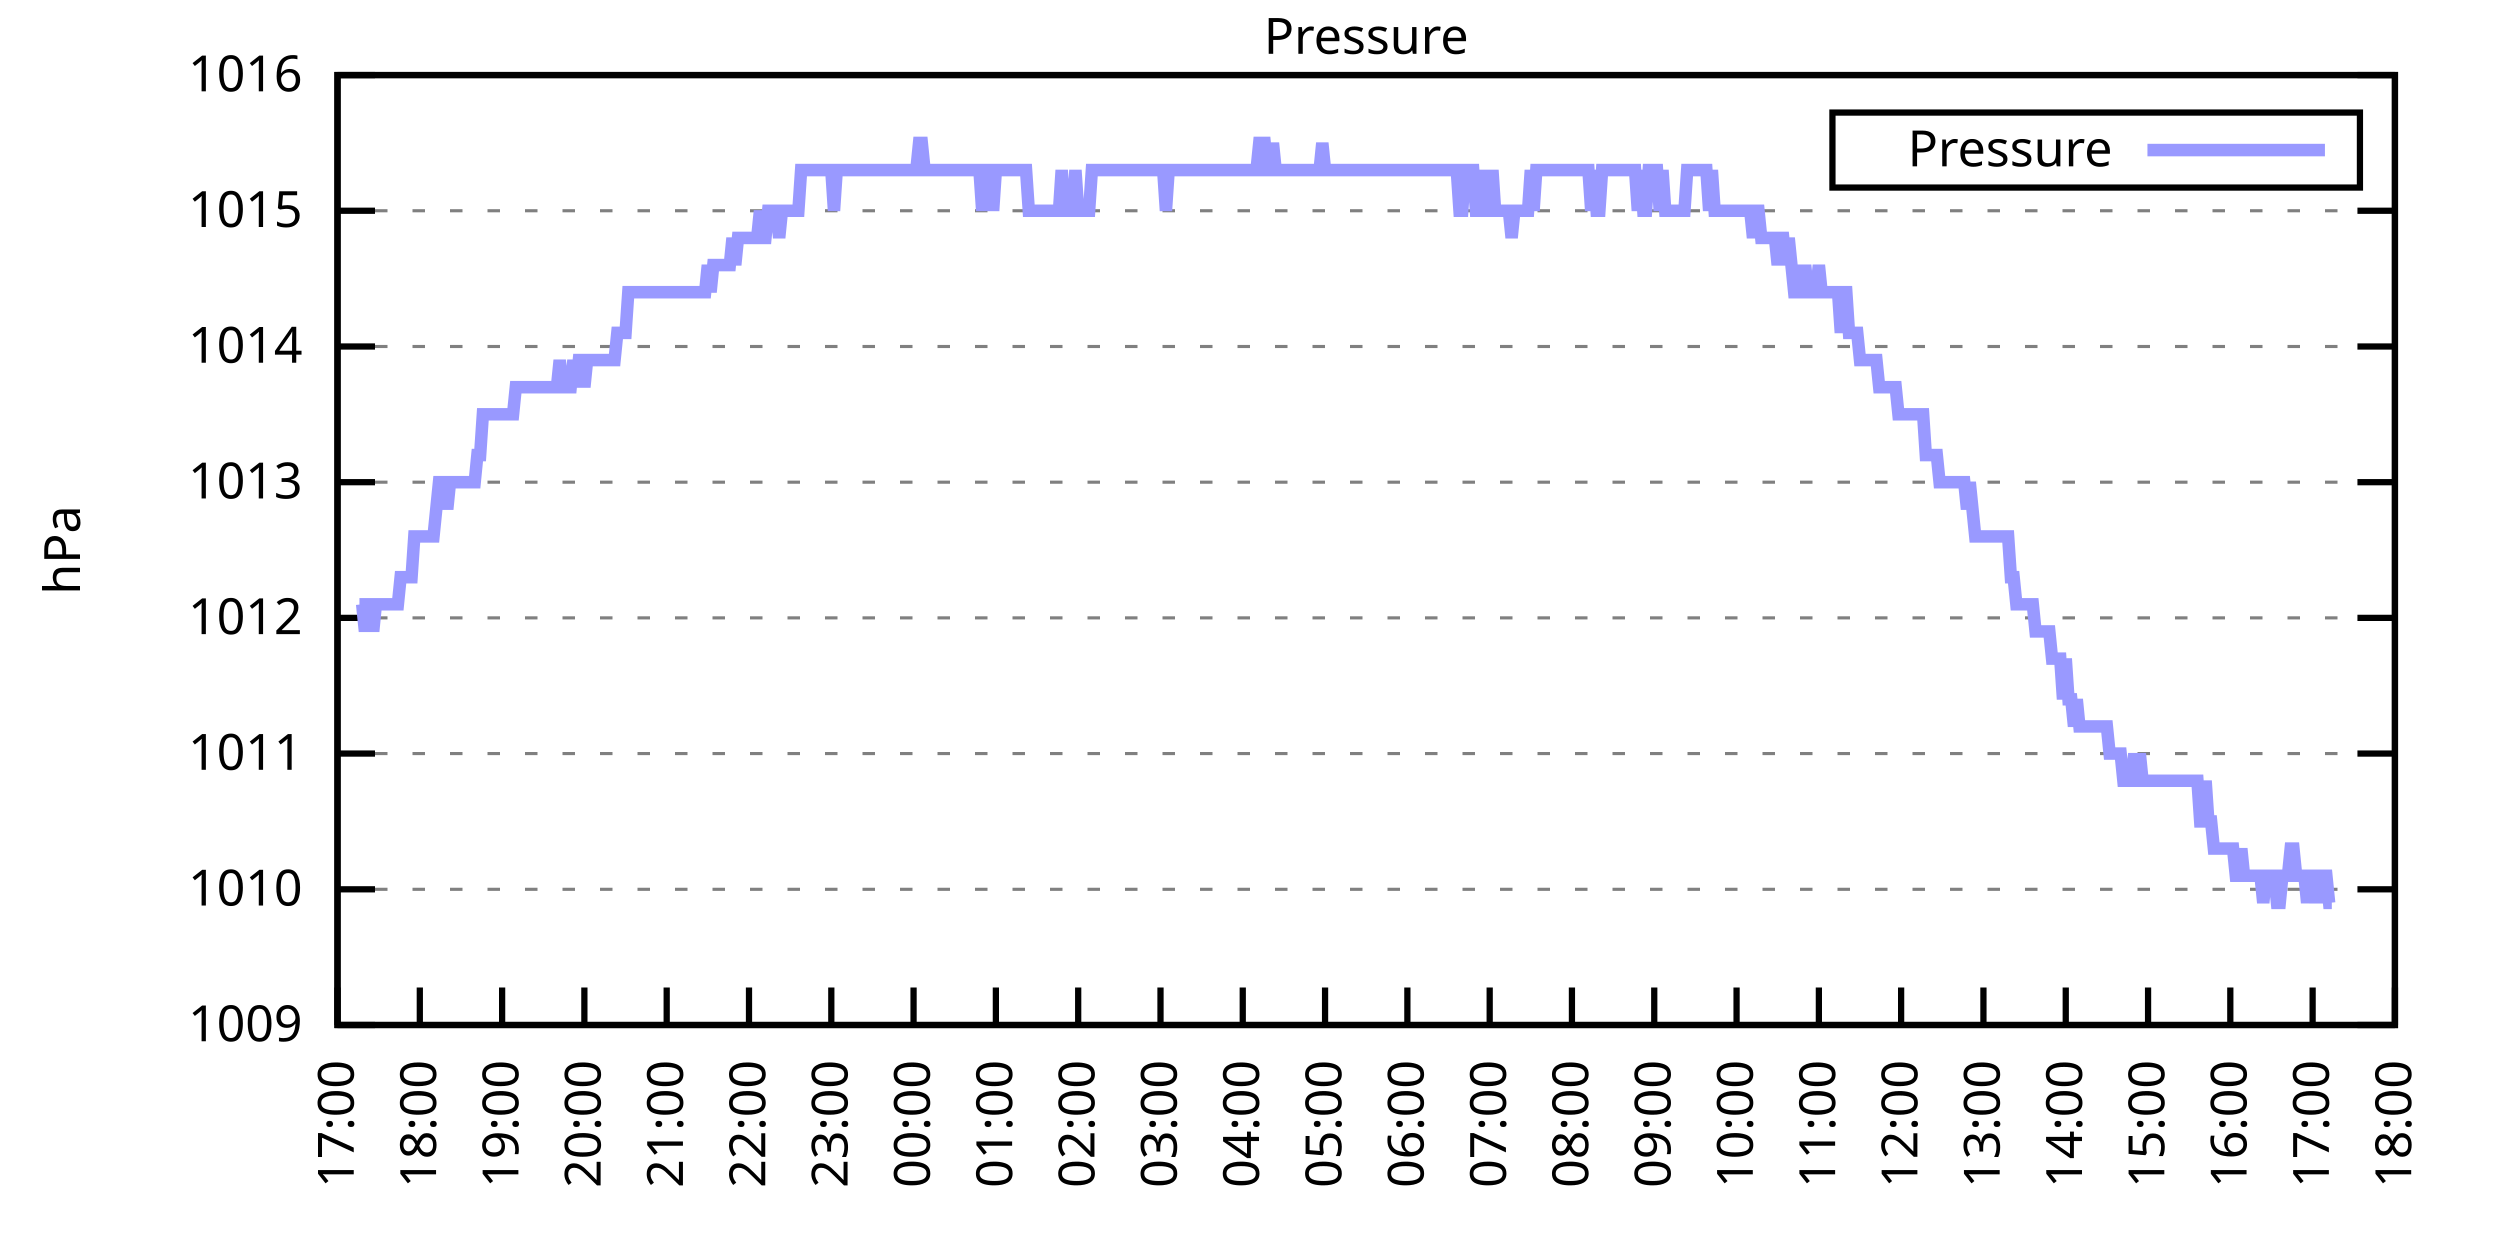
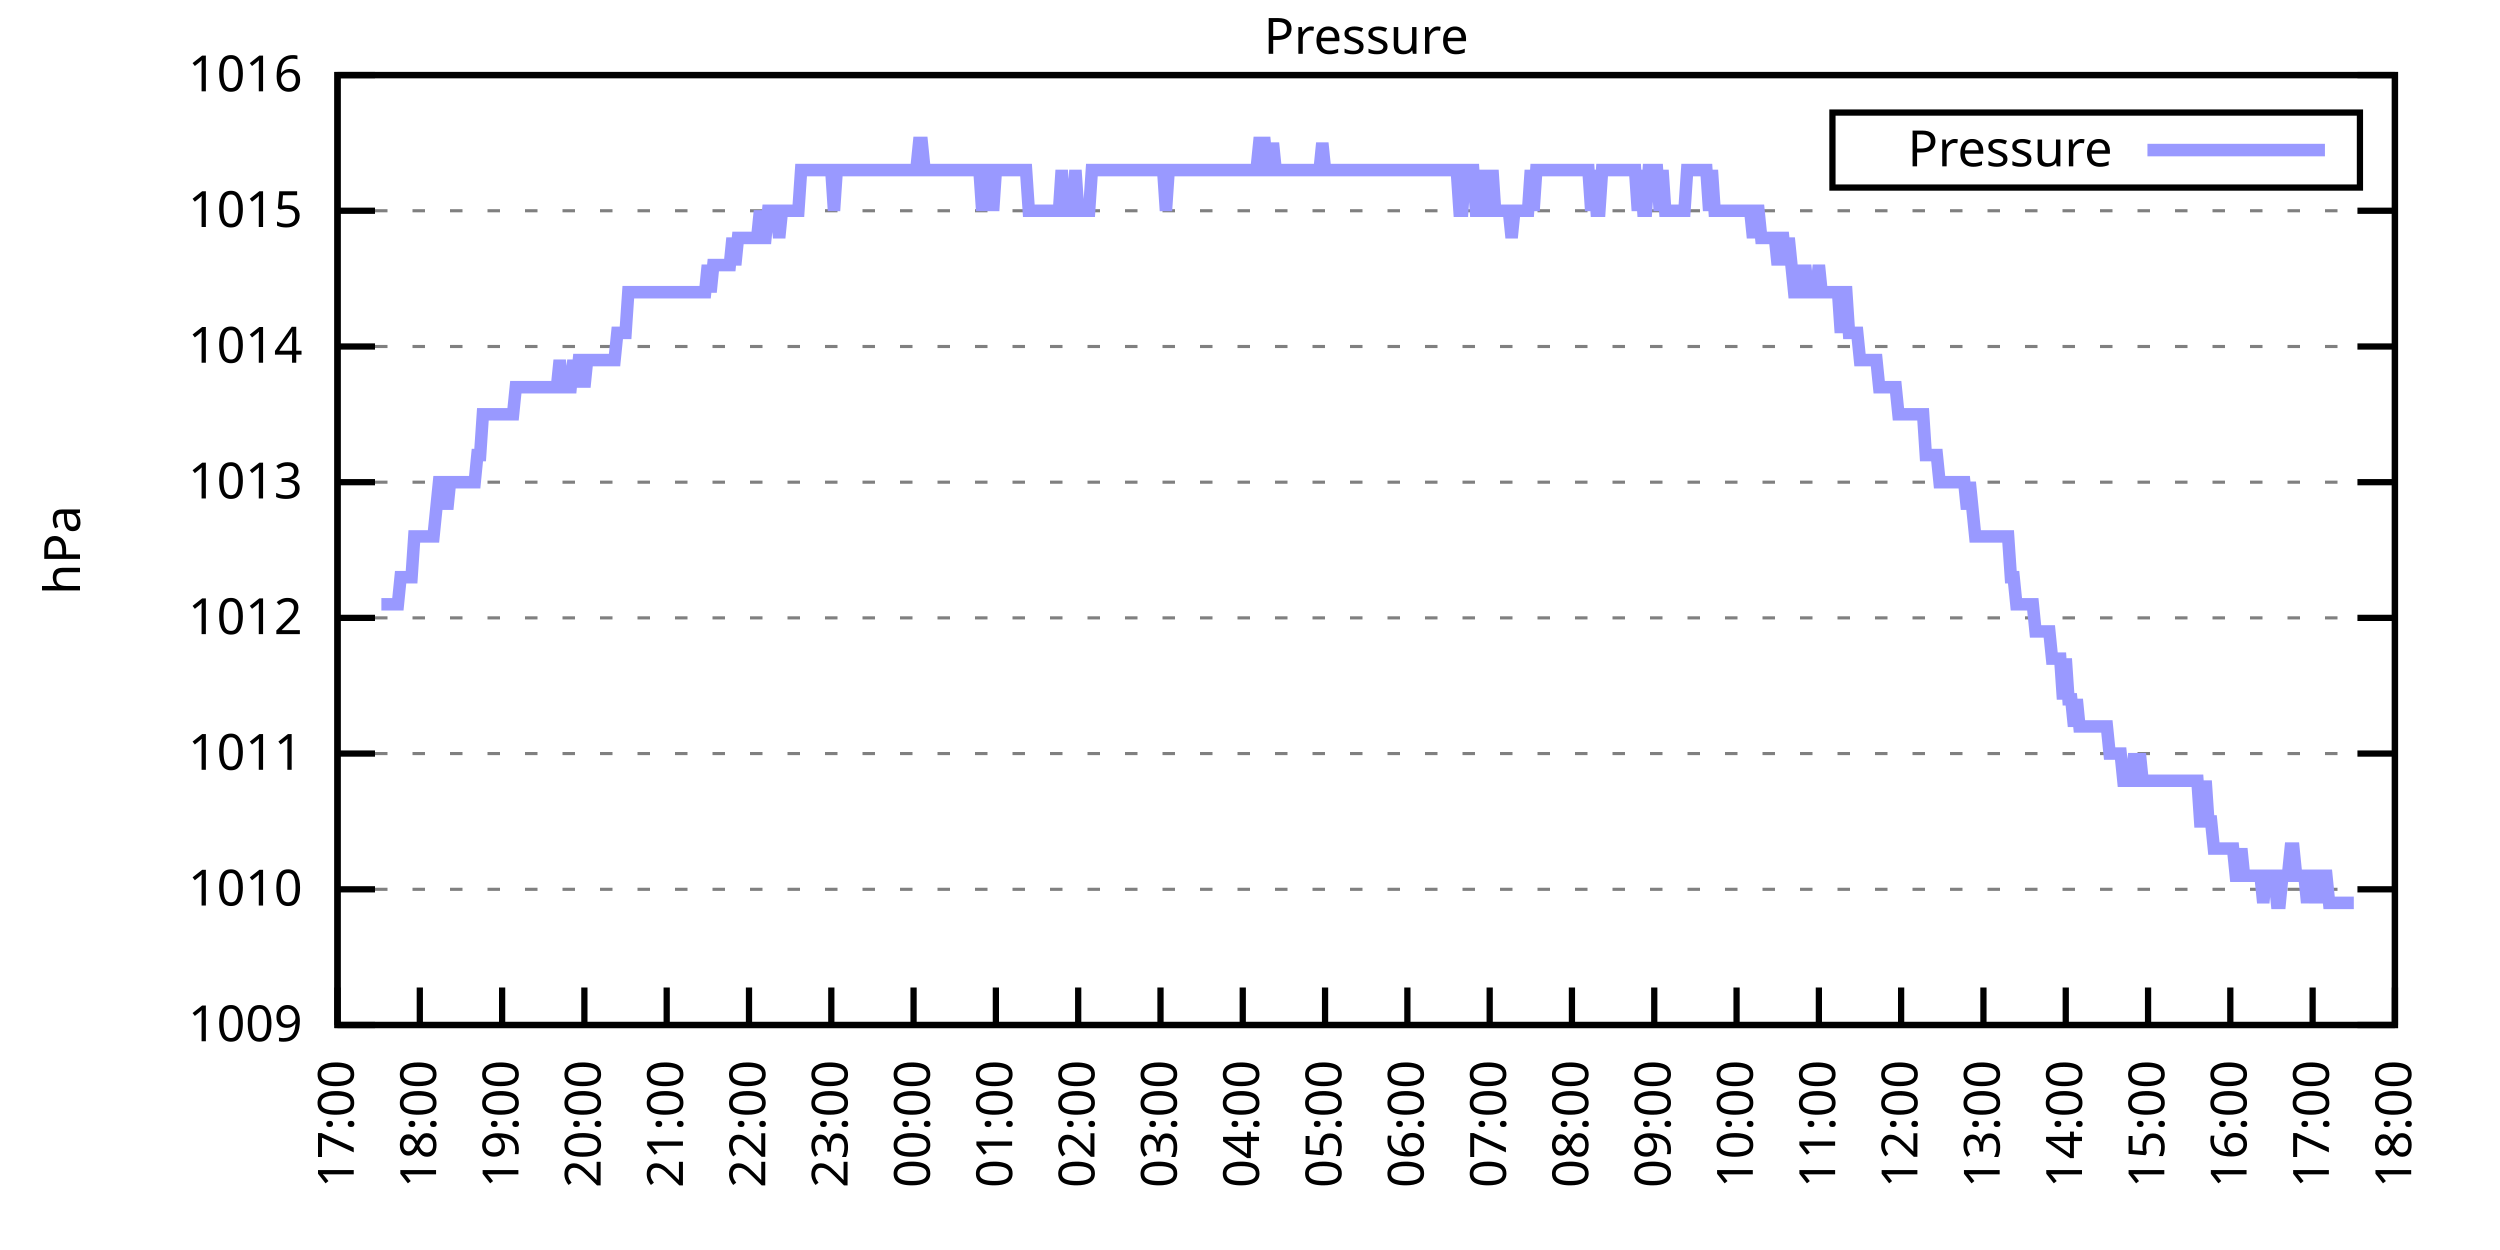
<svg xmlns="http://www.w3.org/2000/svg" xmlns:xlink="http://www.w3.org/1999/xlink" width="400" height="200" viewBox="0 0 400 200">
  <g id="gnuplot_canvas">
    <rect x="0" y="0" width="400" height="200" fill="none" />
    <defs>
      <circle id="gpDot" r="0.5" stroke-width="0.5" stroke="currentColor" />
      <path id="gpPt0" stroke-width="0.333" stroke="currentColor" d="M-1,0 h2 M0,-1 v2" />
      <path id="gpPt1" stroke-width="0.333" stroke="currentColor" d="M-1,-1 L1,1 M1,-1 L-1,1" />
      <path id="gpPt2" stroke-width="0.333" stroke="currentColor" d="M-1,0 L1,0 M0,-1 L0,1 M-1,-1 L1,1 M-1,1 L1,-1" />
      <rect id="gpPt3" stroke-width="0.333" stroke="currentColor" x="-1" y="-1" width="2" height="2" />
      <rect id="gpPt4" stroke-width="0.333" stroke="currentColor" fill="currentColor" x="-1" y="-1" width="2" height="2" />
      <circle id="gpPt5" stroke-width="0.333" stroke="currentColor" cx="0" cy="0" r="1" />
      <use xlink:href="#gpPt5" id="gpPt6" fill="currentColor" stroke="none" />
      <path id="gpPt7" stroke-width="0.333" stroke="currentColor" d="M0,-1.33 L-1.33,0.67 L1.33,0.67 z" />
      <use xlink:href="#gpPt7" id="gpPt8" fill="currentColor" stroke="none" />
      <use xlink:href="#gpPt7" id="gpPt9" stroke="currentColor" transform="rotate(180)" />
      <use xlink:href="#gpPt9" id="gpPt10" fill="currentColor" stroke="none" />
      <use xlink:href="#gpPt3" id="gpPt11" stroke="currentColor" transform="rotate(45)" />
      <use xlink:href="#gpPt11" id="gpPt12" fill="currentColor" stroke="none" />
      <path id="gpPt13" stroke-width="0.333" stroke="currentColor" d="M0,1.330 L1.265,0.411 L0.782,-1.067 L-0.782,-1.076 L-1.265,0.411 z" />
      <use xlink:href="#gpPt13" id="gpPt14" fill="currentColor" stroke="none" />
      <filter id="textbox" filterUnits="objectBoundingBox" x="0" y="0" height="1" width="1">
        <feFlood flood-color="white" flood-opacity="1" result="bgnd" />
        <feComposite in="SourceGraphic" in2="bgnd" operator="atop" />
      </filter>
      <filter id="greybox" filterUnits="objectBoundingBox" x="0" y="0" height="1" width="1">
        <feFlood flood-color="lightgrey" flood-opacity="1" result="grey" />
        <feComposite in="SourceGraphic" in2="grey" operator="atop" />
      </filter>
    </defs>
    <g fill="none" color="white" stroke="currentColor" stroke-width="1.00" stroke-linecap="butt" stroke-linejoin="miter">
</g>
    <g fill="none" color="black" stroke="currentColor" stroke-width="1.00" stroke-linecap="butt" stroke-linejoin="miter">
      <g stroke="none" shape-rendering="crispEdges">
        <polygon fill="rgb(255, 255, 255)" points="54.00,164.00 383.18,164.00 383.18,12.02 54.00,12.02 " />
      </g>
    </g>
    <g fill="none" color="black" stroke="currentColor" stroke-width="1.00" stroke-linecap="butt" stroke-linejoin="miter">
</g>
    <g fill="none" color="black" stroke="black" stroke-width="0.50" stroke-linecap="butt" stroke-linejoin="miter">
</g>
    <g fill="none" color="gray" stroke="currentColor" stroke-width="0.50" stroke-linecap="butt" stroke-linejoin="miter">
      <path stroke="gray" stroke-dasharray="2,4" class="gridline" d="M54.00,164.00 L383.19,164.00  " />
    </g>
    <g fill="none" color="gray" stroke="gray" stroke-width="1.00" stroke-linecap="butt" stroke-linejoin="miter">
</g>
    <g fill="none" color="black" stroke="currentColor" stroke-width="1.00" stroke-linecap="butt" stroke-linejoin="miter">
      <path stroke="black" d="M54.00,164.00 L60.00,164.00 M383.19,164.00 L377.19,164.00  " />
      <g transform="translate(48.40,166.60)" stroke="none" fill="black" font-family="Sans" font-size="8.00" text-anchor="end">
        <text>
          <tspan font-family="Sans"> 1009</tspan>
        </text>
      </g>
    </g>
    <g fill="none" color="black" stroke="currentColor" stroke-width="1.00" stroke-linecap="butt" stroke-linejoin="miter">
</g>
    <g fill="none" color="black" stroke="black" stroke-width="0.50" stroke-linecap="butt" stroke-linejoin="miter">
</g>
    <g fill="none" color="gray" stroke="currentColor" stroke-width="0.50" stroke-linecap="butt" stroke-linejoin="miter">
      <path stroke="gray" stroke-dasharray="2,4" class="gridline" d="M54.00,142.29 L383.19,142.29  " />
    </g>
    <g fill="none" color="gray" stroke="gray" stroke-width="1.00" stroke-linecap="butt" stroke-linejoin="miter">
</g>
    <g fill="none" color="black" stroke="currentColor" stroke-width="1.00" stroke-linecap="butt" stroke-linejoin="miter">
      <path stroke="black" d="M54.00,142.29 L60.00,142.29 M383.19,142.29 L377.19,142.29  " />
      <g transform="translate(48.40,144.89)" stroke="none" fill="black" font-family="Sans" font-size="8.00" text-anchor="end">
        <text>
          <tspan font-family="Sans"> 1010</tspan>
        </text>
      </g>
    </g>
    <g fill="none" color="black" stroke="currentColor" stroke-width="1.00" stroke-linecap="butt" stroke-linejoin="miter">
</g>
    <g fill="none" color="black" stroke="black" stroke-width="0.50" stroke-linecap="butt" stroke-linejoin="miter">
</g>
    <g fill="none" color="gray" stroke="currentColor" stroke-width="0.50" stroke-linecap="butt" stroke-linejoin="miter">
      <path stroke="gray" stroke-dasharray="2,4" class="gridline" d="M54.00,120.57 L383.19,120.57  " />
    </g>
    <g fill="none" color="gray" stroke="gray" stroke-width="1.00" stroke-linecap="butt" stroke-linejoin="miter">
</g>
    <g fill="none" color="black" stroke="currentColor" stroke-width="1.00" stroke-linecap="butt" stroke-linejoin="miter">
      <path stroke="black" d="M54.00,120.57 L60.00,120.57 M383.19,120.57 L377.19,120.57  " />
      <g transform="translate(48.40,123.17)" stroke="none" fill="black" font-family="Sans" font-size="8.00" text-anchor="end">
        <text>
          <tspan font-family="Sans"> 1011</tspan>
        </text>
      </g>
    </g>
    <g fill="none" color="black" stroke="currentColor" stroke-width="1.00" stroke-linecap="butt" stroke-linejoin="miter">
</g>
    <g fill="none" color="black" stroke="black" stroke-width="0.50" stroke-linecap="butt" stroke-linejoin="miter">
</g>
    <g fill="none" color="gray" stroke="currentColor" stroke-width="0.50" stroke-linecap="butt" stroke-linejoin="miter">
      <path stroke="gray" stroke-dasharray="2,4" class="gridline" d="M54.00,98.86 L383.19,98.86  " />
    </g>
    <g fill="none" color="gray" stroke="gray" stroke-width="1.00" stroke-linecap="butt" stroke-linejoin="miter">
</g>
    <g fill="none" color="black" stroke="currentColor" stroke-width="1.00" stroke-linecap="butt" stroke-linejoin="miter">
      <path stroke="black" d="M54.00,98.86 L60.00,98.86 M383.19,98.86 L377.19,98.86  " />
      <g transform="translate(48.40,101.46)" stroke="none" fill="black" font-family="Sans" font-size="8.00" text-anchor="end">
        <text>
          <tspan font-family="Sans"> 1012</tspan>
        </text>
      </g>
    </g>
    <g fill="none" color="black" stroke="currentColor" stroke-width="1.00" stroke-linecap="butt" stroke-linejoin="miter">
</g>
    <g fill="none" color="black" stroke="black" stroke-width="0.50" stroke-linecap="butt" stroke-linejoin="miter">
</g>
    <g fill="none" color="gray" stroke="currentColor" stroke-width="0.50" stroke-linecap="butt" stroke-linejoin="miter">
      <path stroke="gray" stroke-dasharray="2,4" class="gridline" d="M54.00,77.15 L383.19,77.15  " />
    </g>
    <g fill="none" color="gray" stroke="gray" stroke-width="1.00" stroke-linecap="butt" stroke-linejoin="miter">
</g>
    <g fill="none" color="black" stroke="currentColor" stroke-width="1.00" stroke-linecap="butt" stroke-linejoin="miter">
      <path stroke="black" d="M54.00,77.15 L60.00,77.15 M383.19,77.15 L377.19,77.15  " />
      <g transform="translate(48.40,79.75)" stroke="none" fill="black" font-family="Sans" font-size="8.00" text-anchor="end">
        <text>
          <tspan font-family="Sans"> 1013</tspan>
        </text>
      </g>
    </g>
    <g fill="none" color="black" stroke="currentColor" stroke-width="1.00" stroke-linecap="butt" stroke-linejoin="miter">
</g>
    <g fill="none" color="black" stroke="black" stroke-width="0.50" stroke-linecap="butt" stroke-linejoin="miter">
</g>
    <g fill="none" color="gray" stroke="currentColor" stroke-width="0.50" stroke-linecap="butt" stroke-linejoin="miter">
      <path stroke="gray" stroke-dasharray="2,4" class="gridline" d="M54.00,55.44 L383.19,55.44  " />
    </g>
    <g fill="none" color="gray" stroke="gray" stroke-width="1.00" stroke-linecap="butt" stroke-linejoin="miter">
</g>
    <g fill="none" color="black" stroke="currentColor" stroke-width="1.00" stroke-linecap="butt" stroke-linejoin="miter">
      <path stroke="black" d="M54.00,55.44 L60.00,55.44 M383.19,55.44 L377.19,55.44  " />
      <g transform="translate(48.40,58.04)" stroke="none" fill="black" font-family="Sans" font-size="8.00" text-anchor="end">
        <text>
          <tspan font-family="Sans"> 1014</tspan>
        </text>
      </g>
    </g>
    <g fill="none" color="black" stroke="currentColor" stroke-width="1.00" stroke-linecap="butt" stroke-linejoin="miter">
</g>
    <g fill="none" color="black" stroke="black" stroke-width="0.50" stroke-linecap="butt" stroke-linejoin="miter">
</g>
    <g fill="none" color="gray" stroke="currentColor" stroke-width="0.50" stroke-linecap="butt" stroke-linejoin="miter">
      <path stroke="gray" stroke-dasharray="2,4" class="gridline" d="M54.00,33.72 L383.19,33.72  " />
    </g>
    <g fill="none" color="gray" stroke="gray" stroke-width="1.00" stroke-linecap="butt" stroke-linejoin="miter">
</g>
    <g fill="none" color="black" stroke="currentColor" stroke-width="1.00" stroke-linecap="butt" stroke-linejoin="miter">
      <path stroke="black" d="M54.00,33.72 L60.00,33.72 M383.19,33.72 L377.19,33.72  " />
      <g transform="translate(48.40,36.32)" stroke="none" fill="black" font-family="Sans" font-size="8.00" text-anchor="end">
        <text>
          <tspan font-family="Sans"> 1015</tspan>
        </text>
      </g>
    </g>
    <g fill="none" color="black" stroke="currentColor" stroke-width="1.00" stroke-linecap="butt" stroke-linejoin="miter">
</g>
    <g fill="none" color="black" stroke="black" stroke-width="0.50" stroke-linecap="butt" stroke-linejoin="miter">
</g>
    <g fill="none" color="gray" stroke="currentColor" stroke-width="0.50" stroke-linecap="butt" stroke-linejoin="miter">
      <path stroke="gray" stroke-dasharray="2,4" class="gridline" d="M54.00,12.01 L383.19,12.01  " />
    </g>
    <g fill="none" color="gray" stroke="gray" stroke-width="1.00" stroke-linecap="butt" stroke-linejoin="miter">
</g>
    <g fill="none" color="black" stroke="currentColor" stroke-width="1.00" stroke-linecap="butt" stroke-linejoin="miter">
      <path stroke="black" d="M54.00,12.01 L60.00,12.01 M383.19,12.01 L377.19,12.01  " />
      <g transform="translate(48.40,14.61)" stroke="none" fill="black" font-family="Sans" font-size="8.00" text-anchor="end">
        <text>
          <tspan font-family="Sans"> 1016</tspan>
        </text>
      </g>
    </g>
    <g fill="none" color="black" stroke="currentColor" stroke-width="1.00" stroke-linecap="butt" stroke-linejoin="miter">
      <path stroke="black" d="M54.00,164.00 L54.00,158.00  " />
      <g transform="translate(56.60,169.60) rotate(270.00)" stroke="none" fill="black" font-family="Sans" font-size="8.00" text-anchor="end">
        <text>
          <tspan font-family="Sans">17:00</tspan>
        </text>
      </g>
    </g>
    <g fill="none" color="black" stroke="currentColor" stroke-width="1.00" stroke-linecap="butt" stroke-linejoin="miter">
      <path stroke="black" d="M67.17,164.00 L67.17,158.00  " />
      <g transform="translate(69.77,169.60) rotate(270.00)" stroke="none" fill="black" font-family="Sans" font-size="8.00" text-anchor="end">
        <text>
          <tspan font-family="Sans">18:00</tspan>
        </text>
      </g>
    </g>
    <g fill="none" color="black" stroke="currentColor" stroke-width="1.00" stroke-linecap="butt" stroke-linejoin="miter">
      <path stroke="black" d="M80.34,164.00 L80.34,158.00  " />
      <g transform="translate(82.94,169.60) rotate(270.00)" stroke="none" fill="black" font-family="Sans" font-size="8.00" text-anchor="end">
        <text>
          <tspan font-family="Sans">19:00</tspan>
        </text>
      </g>
    </g>
    <g fill="none" color="black" stroke="currentColor" stroke-width="1.00" stroke-linecap="butt" stroke-linejoin="miter">
      <path stroke="black" d="M93.50,164.00 L93.50,158.00  " />
      <g transform="translate(96.10,169.60) rotate(270.00)" stroke="none" fill="black" font-family="Sans" font-size="8.00" text-anchor="end">
        <text>
          <tspan font-family="Sans">20:00</tspan>
        </text>
      </g>
    </g>
    <g fill="none" color="black" stroke="currentColor" stroke-width="1.00" stroke-linecap="butt" stroke-linejoin="miter">
      <path stroke="black" d="M106.67,164.00 L106.67,158.00  " />
      <g transform="translate(109.27,169.60) rotate(270.00)" stroke="none" fill="black" font-family="Sans" font-size="8.00" text-anchor="end">
        <text>
          <tspan font-family="Sans">21:00</tspan>
        </text>
      </g>
    </g>
    <g fill="none" color="black" stroke="currentColor" stroke-width="1.00" stroke-linecap="butt" stroke-linejoin="miter">
      <path stroke="black" d="M119.84,164.00 L119.84,158.00  " />
      <g transform="translate(122.44,169.60) rotate(270.00)" stroke="none" fill="black" font-family="Sans" font-size="8.00" text-anchor="end">
        <text>
          <tspan font-family="Sans">22:00</tspan>
        </text>
      </g>
    </g>
    <g fill="none" color="black" stroke="currentColor" stroke-width="1.00" stroke-linecap="butt" stroke-linejoin="miter">
      <path stroke="black" d="M133.01,164.00 L133.01,158.00  " />
      <g transform="translate(135.61,169.60) rotate(270.00)" stroke="none" fill="black" font-family="Sans" font-size="8.00" text-anchor="end">
        <text>
          <tspan font-family="Sans">23:00</tspan>
        </text>
      </g>
    </g>
    <g fill="none" color="black" stroke="currentColor" stroke-width="1.00" stroke-linecap="butt" stroke-linejoin="miter">
      <path stroke="black" d="M146.17,164.00 L146.17,158.00  " />
      <g transform="translate(148.77,169.60) rotate(270.00)" stroke="none" fill="black" font-family="Sans" font-size="8.00" text-anchor="end">
        <text>
          <tspan font-family="Sans">00:00</tspan>
        </text>
      </g>
    </g>
    <g fill="none" color="black" stroke="currentColor" stroke-width="1.00" stroke-linecap="butt" stroke-linejoin="miter">
      <path stroke="black" d="M159.34,164.00 L159.34,158.00  " />
      <g transform="translate(161.94,169.60) rotate(270.00)" stroke="none" fill="black" font-family="Sans" font-size="8.00" text-anchor="end">
        <text>
          <tspan font-family="Sans">01:00</tspan>
        </text>
      </g>
    </g>
    <g fill="none" color="black" stroke="currentColor" stroke-width="1.00" stroke-linecap="butt" stroke-linejoin="miter">
      <path stroke="black" d="M172.51,164.00 L172.51,158.00  " />
      <g transform="translate(175.11,169.60) rotate(270.00)" stroke="none" fill="black" font-family="Sans" font-size="8.00" text-anchor="end">
        <text>
          <tspan font-family="Sans">02:00</tspan>
        </text>
      </g>
    </g>
    <g fill="none" color="black" stroke="currentColor" stroke-width="1.00" stroke-linecap="butt" stroke-linejoin="miter">
      <path stroke="black" d="M185.68,164.00 L185.68,158.00  " />
      <g transform="translate(188.28,169.60) rotate(270.00)" stroke="none" fill="black" font-family="Sans" font-size="8.00" text-anchor="end">
        <text>
          <tspan font-family="Sans">03:00</tspan>
        </text>
      </g>
    </g>
    <g fill="none" color="black" stroke="currentColor" stroke-width="1.00" stroke-linecap="butt" stroke-linejoin="miter">
      <path stroke="black" d="M198.84,164.00 L198.84,158.00  " />
      <g transform="translate(201.44,169.60) rotate(270.00)" stroke="none" fill="black" font-family="Sans" font-size="8.00" text-anchor="end">
        <text>
          <tspan font-family="Sans">04:00</tspan>
        </text>
      </g>
    </g>
    <g fill="none" color="black" stroke="currentColor" stroke-width="1.00" stroke-linecap="butt" stroke-linejoin="miter">
      <path stroke="black" d="M212.01,164.00 L212.01,158.00  " />
      <g transform="translate(214.61,169.60) rotate(270.00)" stroke="none" fill="black" font-family="Sans" font-size="8.00" text-anchor="end">
        <text>
          <tspan font-family="Sans">05:00</tspan>
        </text>
      </g>
    </g>
    <g fill="none" color="black" stroke="currentColor" stroke-width="1.00" stroke-linecap="butt" stroke-linejoin="miter">
      <path stroke="black" d="M225.18,164.00 L225.18,158.00  " />
      <g transform="translate(227.78,169.60) rotate(270.00)" stroke="none" fill="black" font-family="Sans" font-size="8.00" text-anchor="end">
        <text>
          <tspan font-family="Sans">06:00</tspan>
        </text>
      </g>
    </g>
    <g fill="none" color="black" stroke="currentColor" stroke-width="1.00" stroke-linecap="butt" stroke-linejoin="miter">
      <path stroke="black" d="M238.35,164.00 L238.35,158.00  " />
      <g transform="translate(240.95,169.60) rotate(270.00)" stroke="none" fill="black" font-family="Sans" font-size="8.00" text-anchor="end">
        <text>
          <tspan font-family="Sans">07:00</tspan>
        </text>
      </g>
    </g>
    <g fill="none" color="black" stroke="currentColor" stroke-width="1.00" stroke-linecap="butt" stroke-linejoin="miter">
      <path stroke="black" d="M251.51,164.00 L251.51,158.00  " />
      <g transform="translate(254.11,169.60) rotate(270.00)" stroke="none" fill="black" font-family="Sans" font-size="8.00" text-anchor="end">
        <text>
          <tspan font-family="Sans">08:00</tspan>
        </text>
      </g>
    </g>
    <g fill="none" color="black" stroke="currentColor" stroke-width="1.00" stroke-linecap="butt" stroke-linejoin="miter">
      <path stroke="black" d="M264.68,164.00 L264.68,158.00  " />
      <g transform="translate(267.28,169.60) rotate(270.00)" stroke="none" fill="black" font-family="Sans" font-size="8.00" text-anchor="end">
        <text>
          <tspan font-family="Sans">09:00</tspan>
        </text>
      </g>
    </g>
    <g fill="none" color="black" stroke="currentColor" stroke-width="1.00" stroke-linecap="butt" stroke-linejoin="miter">
      <path stroke="black" d="M277.85,164.00 L277.85,158.00  " />
      <g transform="translate(280.45,169.60) rotate(270.00)" stroke="none" fill="black" font-family="Sans" font-size="8.00" text-anchor="end">
        <text>
          <tspan font-family="Sans">10:00</tspan>
        </text>
      </g>
    </g>
    <g fill="none" color="black" stroke="currentColor" stroke-width="1.00" stroke-linecap="butt" stroke-linejoin="miter">
      <path stroke="black" d="M291.02,164.00 L291.02,158.00  " />
      <g transform="translate(293.62,169.60) rotate(270.00)" stroke="none" fill="black" font-family="Sans" font-size="8.00" text-anchor="end">
        <text>
          <tspan font-family="Sans">11:00</tspan>
        </text>
      </g>
    </g>
    <g fill="none" color="black" stroke="currentColor" stroke-width="1.00" stroke-linecap="butt" stroke-linejoin="miter">
      <path stroke="black" d="M304.18,164.00 L304.18,158.00  " />
      <g transform="translate(306.78,169.60) rotate(270.00)" stroke="none" fill="black" font-family="Sans" font-size="8.00" text-anchor="end">
        <text>
          <tspan font-family="Sans">12:00</tspan>
        </text>
      </g>
    </g>
    <g fill="none" color="black" stroke="currentColor" stroke-width="1.00" stroke-linecap="butt" stroke-linejoin="miter">
      <path stroke="black" d="M317.35,164.00 L317.35,158.00  " />
      <g transform="translate(319.95,169.60) rotate(270.00)" stroke="none" fill="black" font-family="Sans" font-size="8.00" text-anchor="end">
        <text>
          <tspan font-family="Sans">13:00</tspan>
        </text>
      </g>
    </g>
    <g fill="none" color="black" stroke="currentColor" stroke-width="1.00" stroke-linecap="butt" stroke-linejoin="miter">
      <path stroke="black" d="M330.52,164.00 L330.52,158.00  " />
      <g transform="translate(333.12,169.60) rotate(270.00)" stroke="none" fill="black" font-family="Sans" font-size="8.00" text-anchor="end">
        <text>
          <tspan font-family="Sans">14:00</tspan>
        </text>
      </g>
    </g>
    <g fill="none" color="black" stroke="currentColor" stroke-width="1.00" stroke-linecap="butt" stroke-linejoin="miter">
      <path stroke="black" d="M343.69,164.00 L343.69,158.00  " />
      <g transform="translate(346.29,169.60) rotate(270.00)" stroke="none" fill="black" font-family="Sans" font-size="8.00" text-anchor="end">
        <text>
          <tspan font-family="Sans">15:00</tspan>
        </text>
      </g>
    </g>
    <g fill="none" color="black" stroke="currentColor" stroke-width="1.00" stroke-linecap="butt" stroke-linejoin="miter">
      <path stroke="black" d="M356.85,164.00 L356.85,158.00  " />
      <g transform="translate(359.45,169.60) rotate(270.00)" stroke="none" fill="black" font-family="Sans" font-size="8.00" text-anchor="end">
        <text>
          <tspan font-family="Sans">16:00</tspan>
        </text>
      </g>
    </g>
    <g fill="none" color="black" stroke="currentColor" stroke-width="1.00" stroke-linecap="butt" stroke-linejoin="miter">
      <path stroke="black" d="M370.02,164.00 L370.02,158.00  " />
      <g transform="translate(372.62,169.60) rotate(270.00)" stroke="none" fill="black" font-family="Sans" font-size="8.00" text-anchor="end">
        <text>
          <tspan font-family="Sans">17:00</tspan>
        </text>
      </g>
    </g>
    <g fill="none" color="black" stroke="currentColor" stroke-width="1.00" stroke-linecap="butt" stroke-linejoin="miter">
      <path stroke="black" d="M383.19,164.00 L383.19,158.00  " />
      <g transform="translate(385.79,169.60) rotate(270.00)" stroke="none" fill="black" font-family="Sans" font-size="8.00" text-anchor="end">
        <text>
          <tspan font-family="Sans">18:00</tspan>
        </text>
      </g>
    </g>
    <g fill="none" color="black" stroke="currentColor" stroke-width="1.00" stroke-linecap="butt" stroke-linejoin="miter">
</g>
    <g fill="none" color="black" stroke="currentColor" stroke-width="1.00" stroke-linecap="butt" stroke-linejoin="miter">
      <path stroke="black" d="M54.00,12.01 L54.00,164.00 L383.19,164.00 L383.19,12.01 L54.00,12.01 Z  " />
    </g>
    <g fill="none" color="black" stroke="currentColor" stroke-width="1.00" stroke-linecap="butt" stroke-linejoin="miter">
</g>
    <g fill="none" color="black" stroke="currentColor" stroke-width="1.00" stroke-linecap="butt" stroke-linejoin="miter">
      <path stroke="black" d="M293.19,30.01 L293.19,18.01 L377.59,18.01 L377.59,30.01 L293.19,30.01 Z  " />
    </g>
    <g id="Pressure_plot_1">
      <g fill="none" color="white" stroke="black" stroke-width="2.00" stroke-linecap="butt" stroke-linejoin="miter">
</g>
      <g fill="none" color="black" stroke="currentColor" stroke-width="2.00" stroke-linecap="butt" stroke-linejoin="miter">
        <g transform="translate(337.99,26.61)" stroke="none" fill="black" font-family="Sans" font-size="8.00" text-anchor="end">
          <text>
            <tspan font-family="Sans">Pressure</tspan>
          </text>
        </g>
      </g>
      <g fill="none" color="black" stroke="currentColor" stroke-width="2.00" stroke-linecap="butt" stroke-linejoin="miter">
-         <path stroke="rgb(153, 153, 255)" d="M343.59,24.01 L371.99,24.01 M57.51,96.69 L57.95,96.69 L58.39,101.03 L58.83,96.69 L59.27,96.69 L59.71,101.03   L60.14,96.69 L60.58,96.69 L61.02,96.69 L61.46,96.69 L61.90,96.69 L62.34,96.69 L62.78,96.69 L63.22,96.69   L63.66,96.69 L64.10,92.35 L64.53,92.35 L64.97,92.35 L65.41,92.35 L65.85,92.35 L66.29,85.83 L66.73,85.83   L67.17,85.83 L67.61,85.83 L68.05,85.83 L68.48,85.83 L68.92,85.83 L69.36,85.83 L69.80,81.49 L70.24,77.15   L70.68,77.15 L71.12,77.15 L71.56,81.49 L72.00,77.15 L72.43,77.15 L72.87,77.15 L73.31,77.15 L73.75,77.15   L74.19,77.15 L74.63,77.15 L75.07,77.15 L75.51,77.15 L75.95,77.15 L76.38,72.81 L76.82,72.81 L77.26,66.29   L77.70,66.29 L78.14,66.29 L78.58,66.29 L79.02,66.29 L79.46,66.29 L79.90,66.29 L80.34,66.29 L80.77,66.29   L81.21,66.29 L81.65,66.29 L82.09,66.29 L82.53,61.95 L82.97,61.95 L83.41,61.95 L83.85,61.95 L84.29,61.95   L84.72,61.95 L85.16,61.95 L85.60,61.95 L86.04,61.95 L86.48,61.95 L86.92,61.95 L87.36,61.95 L87.80,61.95   L88.24,61.95 L88.67,61.95 L89.11,61.95 L89.55,57.61 L89.99,61.95 L90.43,61.95 L90.87,61.95 L91.31,61.95   L91.75,57.61 L92.19,61.95 L92.62,57.61 L93.06,57.61 L93.50,61.95 L93.94,57.61 L94.38,57.61 L94.82,57.61   L95.26,57.61 L95.70,57.61 L96.14,57.61 L96.58,57.61 L97.01,57.61 L97.45,57.61 L97.89,57.61 L98.33,57.61   L98.77,53.26 L99.21,53.26 L99.65,53.26 L100.09,53.26 L100.53,46.75 L100.96,46.75 L101.40,46.75 L101.84,46.75   L102.28,46.75 L102.72,46.75 L103.16,46.75 L103.60,46.75 L104.04,46.75 L104.48,46.75 L104.91,46.75 L105.35,46.75   L105.79,46.75 L106.23,46.75 L106.67,46.75 L107.11,46.75 L107.55,46.75 L107.99,46.75 L108.43,46.75 L108.87,46.75   L109.30,46.75 L109.74,46.75 L110.18,46.75 L110.62,46.75 L111.06,46.75 L111.50,46.75 L111.94,46.75 L112.38,46.75   L112.82,46.75 L113.25,42.41 L113.69,46.75 L114.13,42.41 L114.57,42.41 L115.01,42.41 L115.45,42.41 L115.89,42.41   L116.33,42.41 L116.77,42.41 L117.20,38.07 L117.64,42.41 L118.08,38.07 L118.52,38.07 L118.96,38.07 L119.40,38.07   L119.84,38.07 L120.28,38.07 L120.72,38.07 L121.15,38.07 L121.59,33.72 L122.03,38.07 L122.47,38.07 L122.91,33.72   L123.35,33.72 L123.79,33.72 L124.23,33.72 L124.67,38.07 L125.11,33.72 L125.54,33.72 L125.98,33.72 L126.42,33.72   L126.86,33.72 L127.30,33.72 L127.74,33.72 L128.18,27.21 L128.62,27.21 L129.06,27.21 L129.49,27.21 L129.93,27.21   L130.37,27.21 L130.81,27.21 L131.25,27.21 L131.69,27.21 L132.13,27.21 L132.57,27.21 L133.01,27.21 L133.44,33.72   L133.88,27.21 L134.32,27.21 L134.76,27.21 L135.20,27.21 L135.64,27.21 L136.08,27.21 L136.52,27.21 L136.96,27.21   L137.39,27.21 L137.83,27.21 L138.27,27.21 L138.71,27.21 L139.15,27.21 L139.59,27.21 L140.03,27.21 L140.47,27.21   L140.91,27.21 L141.35,27.21 L141.78,27.21 L142.22,27.21 L142.66,27.21 L143.10,27.21 L143.54,27.21 L143.98,27.21   L144.42,27.21 L144.86,27.21 L145.30,27.21 L145.73,27.21 L146.17,27.21 L146.61,27.21 L147.05,22.87 L147.49,22.87   L147.93,27.21 L148.37,27.21 L148.81,27.21 L149.25,27.21 L149.68,27.21 L150.12,27.21 L150.56,27.21 L151.00,27.21   L151.44,27.21 L151.88,27.21 L152.32,27.21 L152.76,27.21 L153.20,27.21 L153.63,27.21 L154.07,27.21 L154.51,27.21   L154.95,27.21 L155.39,27.21 L155.83,27.21 L156.27,27.21 L156.71,27.21 L157.15,33.72 L157.59,27.21 L158.02,27.21   L158.46,27.21 L158.90,33.72 L159.34,27.21 L159.78,27.21 L160.22,27.21 L160.66,27.21 L161.10,27.21 L161.54,27.21   L161.97,27.21 L162.41,27.21 L162.85,27.21 L163.29,27.21 L163.73,27.21 L164.17,27.21 L164.61,33.72 L165.05,33.72   L165.49,33.72 L165.92,33.72 L166.36,33.72 L166.80,33.72 L167.24,33.72 L167.68,33.72 L168.12,33.72 L168.56,33.72   L169.00,33.72 L169.44,33.72 L169.87,27.21 L170.31,33.72 L170.75,33.72 L171.19,33.72 L171.63,33.72 L172.07,27.21   L172.51,33.72 L172.95,33.72 L173.39,33.72 L173.83,33.72 L174.26,33.72 L174.70,27.21 L175.14,27.21 L175.58,27.21   L176.02,27.21 L176.46,27.21 L176.90,27.21 L177.34,27.21 L177.78,27.21 L178.21,27.21 L178.65,27.21 L179.09,27.21   L179.53,27.21 L179.97,27.21 L180.41,27.21 L180.85,27.21 L181.29,27.21 L181.73,27.21 L182.16,27.21 L182.60,27.21   L183.04,27.21 L183.48,27.21 L183.92,27.21 L184.36,27.21 L184.80,27.21 L185.24,27.21 L185.68,27.21 L186.11,27.21   L186.55,33.72 L186.99,27.21 L187.43,27.21 L187.87,27.21 L188.31,27.21 L188.75,27.21 L189.19,27.21 L189.63,27.21   L190.07,27.21 L190.50,27.21 L190.94,27.21 L191.38,27.21 L191.82,27.21 L192.26,27.21 L192.70,27.21 L193.14,27.21   L193.58,27.21 L194.02,27.21 L194.45,27.21 L194.89,27.21 L195.33,27.21 L195.77,27.21 L196.21,27.21 L196.65,27.21   L197.09,27.21 L197.53,27.21 L197.97,27.21 L198.40,27.21 L198.84,27.21 L199.28,27.21 L199.72,27.21 L200.16,27.21   L200.60,27.21 L201.04,27.21 L201.48,22.87 L201.92,22.87 L202.35,22.87 L202.79,27.21 L203.23,27.21 L203.67,22.87   L204.11,27.21 L204.55,27.21 L204.99,27.21 L205.43,27.21 L205.87,27.21 L206.31,27.21 L206.74,27.21 L207.18,27.21   L207.62,27.21 L208.06,27.21 L208.50,27.21 L208.94,27.21 L209.38,27.21 L209.82,27.21 L210.26,27.21 L210.69,27.21   L211.13,27.21 L211.57,22.87 L212.01,27.21 L212.45,27.21 L212.89,27.21 L213.33,27.21 L213.77,27.21 L214.21,27.21   L214.64,27.21 L215.08,27.21 L215.52,27.21 L215.96,27.21 L216.40,27.21 L216.84,27.21 L217.28,27.21 L217.72,27.21   L218.16,27.21 L218.60,27.21 L219.03,27.21 L219.47,27.21 L219.91,27.21 L220.35,27.21 L220.79,27.21 L221.23,27.21   L221.67,27.21 L222.11,27.21 L222.55,27.21 L222.98,27.21 L223.42,27.21 L223.86,27.21 L224.30,27.21 L224.74,27.21   L225.18,27.21 L225.62,27.21 L226.06,27.21 L226.50,27.21 L226.93,27.21 L227.37,27.21 L227.81,27.21 L228.25,27.21   L228.69,27.21 L229.13,27.21 L229.57,27.21 L230.01,27.21 L230.45,27.21 L230.88,27.21 L231.32,27.21 L231.76,27.21   L232.20,27.21 L232.64,27.21 L233.08,27.21 L233.52,33.72 L233.96,33.72 L234.40,27.21 L234.84,27.21 L235.27,27.21   L235.71,27.21 L236.15,33.72 L236.59,33.72 L237.03,33.72 L237.47,27.21 L237.91,33.72 L238.35,33.72 L238.79,27.21   L239.22,33.72 L239.66,33.72 L240.10,33.72 L240.54,33.72 L240.98,33.72 L241.42,33.72 L241.86,38.07 L242.30,33.72   L242.74,33.72 L243.17,33.72 L243.61,33.72 L244.05,33.72 L244.49,33.72 L244.93,27.21 L245.37,33.72 L245.81,27.21   L246.25,27.21 L246.69,27.21 L247.12,27.21 L247.56,27.21 L248.00,27.21 L248.44,27.21 L248.88,27.21 L249.32,27.21   L249.76,27.21 L250.20,27.21 L250.64,27.21 L251.08,27.21 L251.51,27.21 L251.95,27.21 L252.39,27.21 L252.83,27.21   L253.27,27.21 L253.71,27.21 L254.15,27.21 L254.59,33.72 L255.03,27.21 L255.46,33.72 L255.90,33.72 L256.34,27.21   L256.78,27.21 L257.22,27.21 L257.66,27.21 L258.10,27.21 L258.54,27.21 L258.98,27.21 L259.41,27.21 L259.85,27.21   L260.29,27.21 L260.73,27.21 L261.17,27.21 L261.61,27.21 L262.05,33.72 L262.49,27.21 L262.93,33.72 L263.36,33.72   L263.80,27.21 L264.24,27.21 L264.68,27.21 L265.12,27.21 L265.56,33.72 L266.00,27.21 L266.44,33.72 L266.88,33.72   L267.32,33.72 L267.75,33.72 L268.19,33.72 L268.63,33.72 L269.07,33.72 L269.51,33.72 L269.95,27.21 L270.39,27.21   L270.83,27.21 L271.27,27.21 L271.70,27.21 L272.14,27.21 L272.58,27.21 L273.02,27.21 L273.46,33.72 L273.90,27.21   L274.34,33.72 L274.78,33.72 L275.22,33.72 L275.65,33.72 L276.09,33.72 L276.53,33.72 L276.97,33.72 L277.41,33.72   L277.85,33.72 L278.29,33.72 L278.73,33.72 L279.17,33.72 L279.60,33.72 L280.04,33.72 L280.48,38.07 L280.92,33.72   L281.36,33.72 L281.80,38.07 L282.24,38.07 L282.68,38.07 L283.12,38.07 L283.56,38.07 L283.99,38.07 L284.43,42.41   L284.87,38.07 L285.31,38.07 L285.75,42.41 L286.19,38.07 L286.63,42.41 L287.07,46.75 L287.51,46.75 L287.94,42.41   L288.38,46.75 L288.82,42.41 L289.26,46.75 L289.70,46.75 L290.14,46.75 L290.58,46.75 L291.02,42.41 L291.46,46.75   L291.89,46.75 L292.33,46.75 L292.77,46.75 L293.21,46.75 L293.65,46.75 L294.09,46.75 L294.53,53.26 L294.97,46.75   L295.41,46.75 L295.84,53.26 L296.28,53.26 L296.72,53.26 L297.16,53.26 L297.60,57.61 L298.04,57.61 L298.48,57.61   L298.92,57.61 L299.36,57.61 L299.80,57.61 L300.23,57.61 L300.67,61.95 L301.11,61.95 L301.55,61.95 L301.99,61.95   L302.43,61.95 L302.87,61.95 L303.31,61.95 L303.75,66.29 L304.18,66.29 L304.62,66.29 L305.06,66.29 L305.50,66.29   L305.94,66.29 L306.38,66.29 L306.82,66.29 L307.26,66.29 L307.70,66.29 L308.13,72.81 L308.57,72.81 L309.01,72.81   L309.45,72.81 L309.89,72.81 L310.33,77.15 L310.77,77.15 L311.21,77.15 L311.65,77.15 L312.08,77.15 L312.52,77.15   L312.96,77.15 L313.40,77.15 L313.84,77.15 L314.28,77.15 L314.72,81.49 L315.16,77.15 L315.60,81.49 L316.04,85.83   L316.47,85.83 L316.91,85.83 L317.35,85.83 L317.79,85.83 L318.23,85.83 L318.67,85.83 L319.11,85.83 L319.55,85.83   L319.99,85.83 L320.42,85.83 L320.86,85.83 L321.30,85.83 L321.74,92.35 L322.18,92.35 L322.62,96.69 L323.06,96.69   L323.50,96.69 L323.94,96.69 L324.37,96.69 L324.81,96.69 L325.25,96.69 L325.69,101.03 L326.13,101.03 L326.57,101.03   L327.01,101.03 L327.45,101.03 L327.89,101.03 L328.33,105.38 L328.76,105.38 L329.20,105.38 L329.64,105.38 L330.08,111.89   L330.52,105.38 L330.96,111.89 L331.40,111.89 L331.84,116.23 L332.28,111.89 L332.71,116.23 L333.15,116.23 L333.59,116.23   L334.03,116.23 L334.47,116.23 L334.91,116.23 L335.35,116.23 L335.79,116.23 L336.23,116.23 L336.66,116.23 L337.10,116.23   L337.54,120.57 L337.98,120.57 L338.42,120.57 L338.86,120.57 L339.30,120.57 L339.74,124.92 L340.18,124.92 L340.61,124.92   L341.05,124.92 L341.49,120.57 L341.93,124.92 L342.37,120.57 L342.81,124.92 L343.25,124.92 L343.69,124.92 L344.13,124.92   L344.57,124.92 L345.00,124.92 L345.44,124.92 L345.88,124.92 L346.32,124.92 L346.76,124.92 L347.20,124.92 L347.64,124.92   L348.08,124.92 L348.52,124.92 L348.95,124.92 L349.39,124.92 L349.83,124.92 L350.27,124.92 L350.71,124.92 L351.15,124.92   L351.59,124.92 L352.03,131.43 L352.47,131.43 L352.90,124.92 L353.34,131.43 L353.78,131.43 L354.22,135.77 L354.66,135.77   L355.10,135.77 L355.54,135.77 L355.98,135.77 L356.42,135.77 L356.85,135.77 L357.29,135.77 L357.73,140.12 L358.17,140.12   L358.61,135.77 L359.05,140.12 L359.49,140.12 L359.93,140.12 L360.37,140.12 L360.81,140.12 L361.24,140.12 L361.68,140.12   L362.12,144.46 L362.56,140.12 L363.00,140.12 L363.44,140.12 L363.88,140.12 L364.32,144.46 L364.76,144.46 L365.19,140.12   L365.63,140.12 L366.07,140.12 L366.51,135.77 L366.95,135.77 L367.39,140.12 L367.83,140.12 L368.27,140.12 L368.71,140.12   L369.14,144.46 L369.58,140.12 L370.02,140.12 L370.46,140.12 L370.90,144.46 L371.34,140.12 L371.78,140.12 L372.22,140.12   L372.66,144.46 L373.09,144.46  " />
+         <path stroke="rgb(153, 153, 255)" d="M343.59,24.01 L371.99,24.01 M61.02,96.69 L61.46,96.69 L61.90,96.69 L62.34,96.69 L62.78,96.69 L63.22,96.69   L63.66,96.69 L64.10,92.35 L64.53,92.35 L64.97,92.35 L65.41,92.35 L65.85,92.35 L66.29,85.83 L66.73,85.83   L67.17,85.83 L67.61,85.83 L68.05,85.83 L68.48,85.83 L68.92,85.83 L69.36,85.83 L69.80,81.49 L70.24,77.15   L70.68,77.15 L71.12,77.15 L71.56,81.49 L72.00,77.15 L72.43,77.15 L72.87,77.15 L73.31,77.15 L73.75,77.15   L74.19,77.15 L74.63,77.15 L75.07,77.15 L75.51,77.15 L75.95,77.15 L76.38,72.81 L76.82,72.81 L77.26,66.29   L77.70,66.29 L78.14,66.29 L78.58,66.29 L79.02,66.29 L79.46,66.29 L79.90,66.29 L80.34,66.29 L80.77,66.29   L81.21,66.29 L81.65,66.29 L82.09,66.29 L82.53,61.95 L82.97,61.95 L83.41,61.95 L83.85,61.95 L84.29,61.95   L84.72,61.95 L85.16,61.95 L85.60,61.95 L86.04,61.95 L86.48,61.95 L86.92,61.95 L87.36,61.95 L87.80,61.95   L88.24,61.95 L88.67,61.95 L89.11,61.95 L89.55,57.61 L89.99,61.95 L90.43,61.95 L90.87,61.95 L91.31,61.95   L91.75,57.61 L92.19,61.95 L92.62,57.61 L93.06,57.61 L93.50,61.95 L93.94,57.61 L94.38,57.61 L94.82,57.61   L95.26,57.61 L95.70,57.61 L96.14,57.61 L96.58,57.61 L97.01,57.61 L97.45,57.61 L97.89,57.61 L98.33,57.61   L98.77,53.26 L99.21,53.26 L99.65,53.26 L100.09,53.26 L100.53,46.75 L100.96,46.75 L101.40,46.75 L101.84,46.75   L102.28,46.75 L102.72,46.75 L103.16,46.75 L103.60,46.75 L104.04,46.75 L104.48,46.75 L104.91,46.75 L105.35,46.75   L105.79,46.75 L106.23,46.75 L106.67,46.75 L107.11,46.75 L107.55,46.75 L107.99,46.75 L108.43,46.75 L108.87,46.75   L109.30,46.75 L109.74,46.75 L110.18,46.75 L110.62,46.75 L111.06,46.75 L111.50,46.75 L111.94,46.75 L112.38,46.75   L112.82,46.75 L113.25,42.41 L113.69,46.75 L114.13,42.41 L114.57,42.41 L115.01,42.41 L115.45,42.41 L115.89,42.41   L116.33,42.41 L116.77,42.41 L117.20,38.07 L117.64,42.41 L118.08,38.07 L118.52,38.07 L118.96,38.07 L119.40,38.07   L119.84,38.07 L120.28,38.07 L120.72,38.07 L121.15,38.07 L121.59,33.72 L122.03,38.07 L122.47,38.07 L122.91,33.72   L123.35,33.72 L123.79,33.72 L124.23,33.72 L124.67,38.07 L125.11,33.72 L125.54,33.72 L125.98,33.72 L126.42,33.72   L126.86,33.72 L127.30,33.72 L127.74,33.72 L128.18,27.21 L128.62,27.21 L129.06,27.21 L129.49,27.21 L129.93,27.21   L130.37,27.21 L130.81,27.21 L131.25,27.21 L131.69,27.21 L132.13,27.21 L132.57,27.21 L133.01,27.21 L133.44,33.72   L133.88,27.21 L134.32,27.21 L134.76,27.21 L135.20,27.21 L135.64,27.21 L136.08,27.21 L136.52,27.21 L136.96,27.21   L137.39,27.21 L137.83,27.21 L138.27,27.21 L138.71,27.21 L139.15,27.21 L139.59,27.21 L140.03,27.21 L140.47,27.21   L140.91,27.21 L141.35,27.21 L141.78,27.21 L142.22,27.21 L142.66,27.21 L143.10,27.21 L143.54,27.21 L143.98,27.21   L144.42,27.21 L144.86,27.21 L145.30,27.21 L145.73,27.21 L146.17,27.21 L146.61,27.21 L147.05,22.87 L147.49,22.87   L147.93,27.21 L148.37,27.21 L148.81,27.21 L149.25,27.21 L149.68,27.21 L150.12,27.21 L150.56,27.21 L151.00,27.21   L151.44,27.21 L151.88,27.21 L152.32,27.21 L152.76,27.21 L153.20,27.21 L153.63,27.21 L154.07,27.21 L154.51,27.21   L154.95,27.21 L155.39,27.21 L155.83,27.21 L156.27,27.21 L156.71,27.21 L157.15,33.72 L157.59,27.21 L158.02,27.21   L158.46,27.21 L158.90,33.72 L159.34,27.21 L159.78,27.21 L160.22,27.21 L160.66,27.21 L161.10,27.21 L161.54,27.21   L161.97,27.21 L162.41,27.21 L162.85,27.21 L163.29,27.21 L163.73,27.21 L164.17,27.21 L164.61,33.72 L165.05,33.72   L165.49,33.72 L165.92,33.72 L166.36,33.72 L166.80,33.72 L167.24,33.72 L167.68,33.72 L168.12,33.72 L168.56,33.72   L169.00,33.72 L169.44,33.72 L169.87,27.21 L170.31,33.72 L170.75,33.72 L171.19,33.72 L171.63,33.72 L172.07,27.21   L172.51,33.72 L172.95,33.72 L173.39,33.72 L173.83,33.72 L174.26,33.72 L174.70,27.21 L175.14,27.21 L175.58,27.21   L176.02,27.21 L176.46,27.21 L176.90,27.21 L177.34,27.21 L177.78,27.21 L178.21,27.21 L178.65,27.21 L179.09,27.21   L179.53,27.21 L179.97,27.21 L180.41,27.21 L180.85,27.21 L181.29,27.21 L181.73,27.21 L182.16,27.21 L182.60,27.21   L183.04,27.21 L183.48,27.21 L183.92,27.21 L184.36,27.21 L184.80,27.21 L185.24,27.21 L185.68,27.21 L186.11,27.21   L186.55,33.72 L186.99,27.21 L187.43,27.21 L187.87,27.21 L188.31,27.21 L188.75,27.21 L189.19,27.21 L189.63,27.21   L190.07,27.21 L190.50,27.21 L190.94,27.21 L191.38,27.21 L191.82,27.21 L192.26,27.21 L192.70,27.21 L193.14,27.21   L193.58,27.21 L194.02,27.21 L194.45,27.21 L194.89,27.21 L195.33,27.21 L195.77,27.21 L196.21,27.21 L196.65,27.21   L197.09,27.21 L197.53,27.21 L197.97,27.21 L198.40,27.21 L198.84,27.21 L199.28,27.21 L199.72,27.21 L200.16,27.21   L200.60,27.21 L201.04,27.21 L201.48,22.87 L201.92,22.87 L202.35,22.87 L202.79,27.21 L203.23,27.21 L203.67,22.87   L204.11,27.21 L204.55,27.21 L204.99,27.21 L205.43,27.21 L205.87,27.21 L206.31,27.21 L206.74,27.21 L207.18,27.21   L207.62,27.21 L208.06,27.21 L208.50,27.21 L208.94,27.21 L209.38,27.21 L209.82,27.21 L210.26,27.21 L210.69,27.21   L211.13,27.21 L211.57,22.87 L212.01,27.21 L212.45,27.21 L212.89,27.21 L213.33,27.21 L213.77,27.21 L214.21,27.21   L214.64,27.21 L215.08,27.21 L215.52,27.21 L215.96,27.21 L216.40,27.21 L216.84,27.21 L217.28,27.21 L217.72,27.21   L218.16,27.21 L218.60,27.21 L219.03,27.21 L219.47,27.21 L219.91,27.21 L220.35,27.21 L220.79,27.21 L221.23,27.21   L221.67,27.21 L222.11,27.21 L222.55,27.21 L222.98,27.21 L223.42,27.21 L223.86,27.21 L224.30,27.21 L224.74,27.21   L225.18,27.21 L225.62,27.21 L226.06,27.21 L226.50,27.21 L226.93,27.21 L227.37,27.21 L227.81,27.21 L228.25,27.21   L228.69,27.21 L229.13,27.21 L229.57,27.21 L230.01,27.21 L230.45,27.21 L230.88,27.21 L231.32,27.21 L231.76,27.21   L232.20,27.21 L232.64,27.21 L233.08,27.21 L233.52,33.72 L233.96,33.72 L234.40,27.21 L234.84,27.21 L235.27,27.21   L235.71,27.21 L236.15,33.72 L236.59,33.72 L237.03,33.72 L237.47,27.21 L237.91,33.72 L238.35,33.72 L238.79,27.21   L239.22,33.72 L239.66,33.72 L240.10,33.72 L240.54,33.72 L240.98,33.72 L241.42,33.72 L241.86,38.07 L242.30,33.72   L242.74,33.72 L243.17,33.72 L243.61,33.72 L244.05,33.72 L244.49,33.72 L244.93,27.21 L245.37,33.72 L245.81,27.21   L246.25,27.21 L246.69,27.21 L247.12,27.21 L247.56,27.21 L248.00,27.21 L248.44,27.21 L248.88,27.21 L249.32,27.21   L249.76,27.21 L250.20,27.21 L250.64,27.21 L251.08,27.21 L251.51,27.21 L251.95,27.21 L252.39,27.21 L252.83,27.21   L253.27,27.21 L253.71,27.21 L254.15,27.21 L254.59,33.72 L255.03,27.21 L255.46,33.72 L255.90,33.72 L256.34,27.21   L256.78,27.21 L257.22,27.21 L257.66,27.21 L258.10,27.21 L258.54,27.21 L258.98,27.21 L259.41,27.21 L259.85,27.21   L260.29,27.21 L260.73,27.21 L261.17,27.21 L261.61,27.21 L262.05,33.72 L262.49,27.21 L262.93,33.72 L263.36,33.72   L263.80,27.21 L264.24,27.21 L264.68,27.21 L265.12,27.21 L265.56,33.72 L266.00,27.21 L266.44,33.72 L266.88,33.72   L267.32,33.72 L267.75,33.72 L268.19,33.72 L268.63,33.72 L269.07,33.72 L269.51,33.72 L269.95,27.21 L270.39,27.21   L270.83,27.21 L271.27,27.21 L271.70,27.21 L272.14,27.21 L272.58,27.21 L273.02,27.21 L273.46,33.72 L273.90,27.21   L274.34,33.72 L274.78,33.72 L275.22,33.72 L275.65,33.72 L276.09,33.72 L276.53,33.72 L276.97,33.72 L277.41,33.72   L277.85,33.72 L278.29,33.72 L278.73,33.72 L279.17,33.72 L279.60,33.72 L280.04,33.72 L280.48,38.07 L280.92,33.72   L281.36,33.72 L281.80,38.07 L282.24,38.07 L282.68,38.07 L283.12,38.07 L283.56,38.07 L283.99,38.07 L284.43,42.41   L284.87,38.07 L285.31,38.07 L285.75,42.41 L286.19,38.07 L286.63,42.41 L287.07,46.75 L287.51,46.75 L287.94,42.41   L288.38,46.75 L288.82,42.41 L289.26,46.75 L289.70,46.75 L290.14,46.75 L290.58,46.75 L291.02,42.41 L291.46,46.75   L291.89,46.75 L292.33,46.75 L292.77,46.75 L293.21,46.75 L293.65,46.75 L294.09,46.75 L294.53,53.26 L294.97,46.75   L295.41,46.75 L295.84,53.26 L296.28,53.26 L296.72,53.26 L297.16,53.26 L297.60,57.61 L298.04,57.61 L298.48,57.61   L298.92,57.61 L299.36,57.61 L299.80,57.61 L300.23,57.61 L300.67,61.95 L301.11,61.95 L301.55,61.95 L301.99,61.95   L302.43,61.95 L302.87,61.95 L303.31,61.95 L303.75,66.29 L304.18,66.29 L304.62,66.29 L305.06,66.29 L305.50,66.29   L305.94,66.29 L306.38,66.29 L306.82,66.29 L307.26,66.29 L307.70,66.29 L308.13,72.81 L308.57,72.81 L309.01,72.81   L309.45,72.81 L309.89,72.81 L310.33,77.15 L310.77,77.15 L311.21,77.15 L311.65,77.15 L312.08,77.15 L312.52,77.15   L312.96,77.15 L313.40,77.15 L313.84,77.15 L314.28,77.15 L314.72,81.49 L315.16,77.15 L315.60,81.49 L316.04,85.83   L316.47,85.83 L316.91,85.83 L317.35,85.83 L317.79,85.83 L318.23,85.83 L318.67,85.83 L319.11,85.83 L319.55,85.83   L319.99,85.83 L320.42,85.83 L320.86,85.83 L321.30,85.83 L321.74,92.35 L322.18,92.35 L322.62,96.69 L323.06,96.69   L323.50,96.69 L323.94,96.69 L324.37,96.69 L324.81,96.69 L325.25,96.69 L325.69,101.03 L326.13,101.03 L326.57,101.03   L327.01,101.03 L327.45,101.03 L327.89,101.03 L328.33,105.38 L328.76,105.38 L329.20,105.38 L329.64,105.38 L330.08,111.89   L330.52,105.38 L330.96,111.89 L331.40,111.89 L331.84,116.23 L332.28,111.89 L332.71,116.23 L333.15,116.23 L333.59,116.23   L334.03,116.23 L334.47,116.23 L334.91,116.23 L335.35,116.23 L335.79,116.23 L336.23,116.23 L336.66,116.23 L337.10,116.23   L337.54,120.57 L337.98,120.57 L338.42,120.57 L338.86,120.57 L339.30,120.57 L339.74,124.92 L340.18,124.92 L340.61,124.92   L341.05,124.92 L341.49,120.57 L341.93,124.92 L342.37,120.57 L342.81,124.92 L343.25,124.92 L343.69,124.92 L344.13,124.92   L344.57,124.92 L345.00,124.92 L345.44,124.92 L345.88,124.92 L346.32,124.92 L346.76,124.92 L347.20,124.92 L347.64,124.92   L348.08,124.92 L348.52,124.92 L348.95,124.92 L349.39,124.92 L349.83,124.92 L350.27,124.92 L350.71,124.92 L351.15,124.92   L351.59,124.92 L352.03,131.43 L352.47,131.43 L352.90,124.92 L353.34,131.43 L353.78,131.43 L354.22,135.77 L354.66,135.77   L355.10,135.77 L355.54,135.77 L355.98,135.77 L356.42,135.77 L356.85,135.77 L357.29,135.77 L357.73,140.12 L358.17,140.12   L358.61,135.77 L359.05,140.12 L359.49,140.12 L359.93,140.12 L360.37,140.12 L360.81,140.12 L361.24,140.12 L361.68,140.12   L362.12,144.46 L362.56,140.12 L363.00,140.12 L363.44,140.12 L363.88,140.12 L364.32,144.46 L364.76,144.46 L365.19,140.12   L365.63,140.12 L366.07,140.12 L366.51,135.77 L366.95,135.77 L367.39,140.12 L367.83,140.12 L368.27,140.12 L368.71,140.12   L369.14,144.46 L369.58,140.12 L370.02,140.12 L370.46,140.12 L370.90,144.46 L371.34,140.12 L371.78,140.12 L372.22,140.12   L372.66,144.46 L373.09,144.46 L373.53,144.46 L373.97,144.46 L374.41,144.46 L374.85,144.46 L375.29,144.46 L375.73,144.46   L376.17,144.46 L376.61,144.46  " />
      </g>
    </g>
    <g fill="none" color="black" stroke="currentColor" stroke-width="2.00" stroke-linecap="butt" stroke-linejoin="miter">
</g>
    <g fill="none" color="black" stroke="black" stroke-width="1.00" stroke-linecap="butt" stroke-linejoin="miter">
</g>
    <g fill="none" color="black" stroke="currentColor" stroke-width="1.00" stroke-linecap="butt" stroke-linejoin="miter">
      <path stroke="black" d="M54.00,12.01 L54.00,164.00 L383.19,164.00 L383.19,12.01 L54.00,12.01 Z  " />
      <g transform="translate(12.80,88.01) rotate(270.00)" stroke="none" fill="black" font-family="Sans" font-size="8.00" text-anchor="middle">
        <text>
          <tspan font-family="Sans">hPa</tspan>
        </text>
      </g>
    </g>
    <g fill="none" color="black" stroke="currentColor" stroke-width="1.00" stroke-linecap="butt" stroke-linejoin="miter">
</g>
    <g fill="none" color="black" stroke="currentColor" stroke-width="1.00" stroke-linecap="butt" stroke-linejoin="miter">
      <g transform="translate(218.59,8.61)" stroke="none" fill="black" font-family="Sans" font-size="8.00" text-anchor="middle">
        <text>
          <tspan font-family="Sans">Pressure</tspan>
        </text>
      </g>
    </g>
    <g fill="none" color="black" stroke="currentColor" stroke-width="1.00" stroke-linecap="butt" stroke-linejoin="miter">
</g>
  </g>
</svg>
